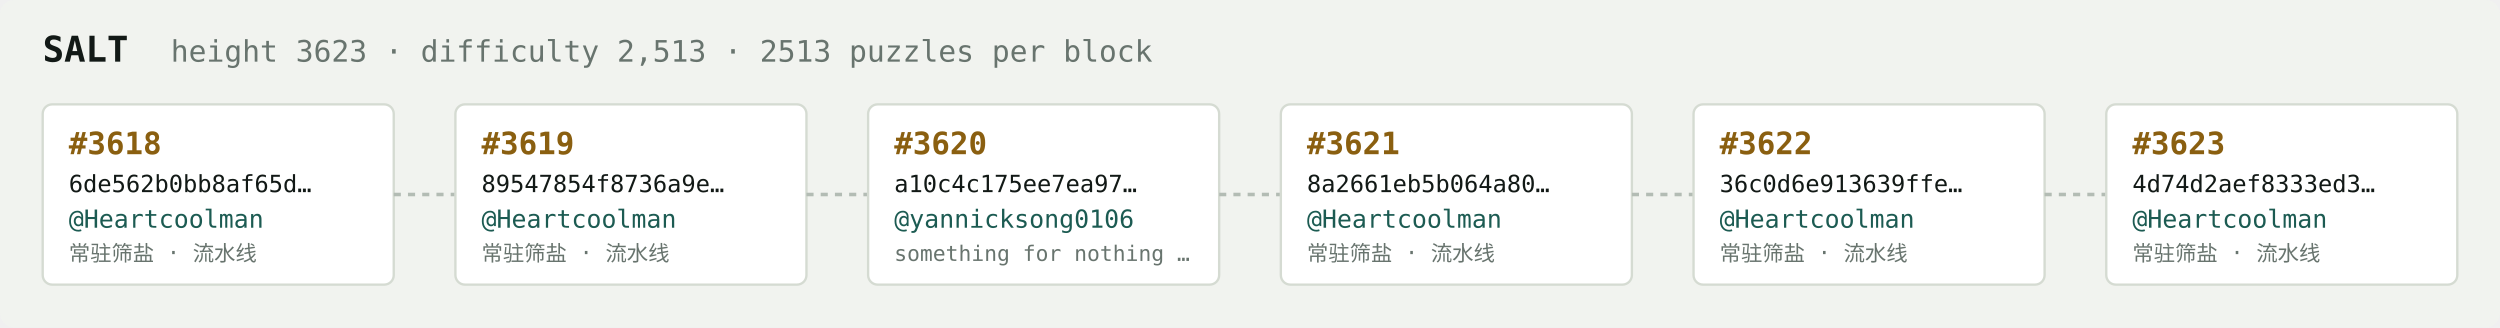
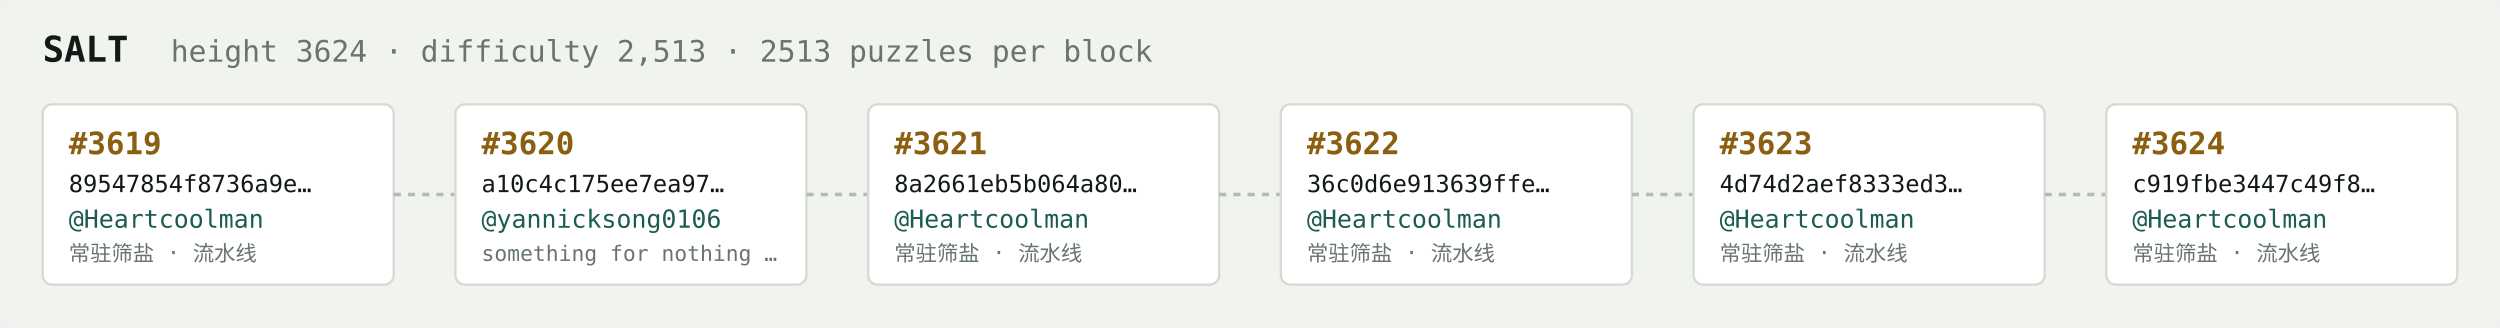
<svg xmlns="http://www.w3.org/2000/svg" width="1054" height="138" viewBox="0 0 1054 138" font-family="ui-monospace,SFMono-Regular,Menlo,monospace">
  <rect fill="#f1f3ef" width="1054" height="138" rx="6" />
  <text x="18" y="26" fill="#121916" font-size="15" font-weight="700">SALT</text>
-   <text x="72" y="26" fill="#68746e" font-size="12.5">height 3623 · difficulty 2,513 · 2513 puzzles per block</text>
+   <text x="72" y="26" fill="#68746e" font-size="12.5">height 3624 · difficulty 2,513 · 2513 puzzles per block</text>
  <rect x="18" y="44" width="148" height="76" rx="4" fill="#ffffff" stroke="#d5dbd2" stroke-width="1" />
-   <text x="29" y="65" fill="#8a5f10" font-size="13" font-weight="700">#3618</text>
-   <text x="29" y="81" fill="#121916" font-size="10">6de562b0bb8af65d…</text>
+   <text x="29" y="65" fill="#8a5f10" font-size="13" font-weight="700">#3619</text>
+   <text x="29" y="81" fill="#121916" font-size="10">89547854f8736a9e…</text>
  <text x="29" y="96" fill="#1c5b52" font-size="10.5">@Heartcoolman</text>
  <text x="29" y="110" fill="#68746e" font-size="9">常驻筛盐 · 流水线</text>
  <line x1="166" y1="82.0" x2="192" y2="82.0" stroke="#b3bcb4" stroke-width="1.5" stroke-dasharray="3 3" />
  <rect x="192" y="44" width="148" height="76" rx="4" fill="#ffffff" stroke="#d5dbd2" stroke-width="1" />
-   <text x="203" y="65" fill="#8a5f10" font-size="13" font-weight="700">#3619</text>
-   <text x="203" y="81" fill="#121916" font-size="10">89547854f8736a9e…</text>
-   <text x="203" y="96" fill="#1c5b52" font-size="10.5">@Heartcoolman</text>
-   <text x="203" y="110" fill="#68746e" font-size="9">常驻筛盐 · 流水线</text>
+   <text x="203" y="65" fill="#8a5f10" font-size="13" font-weight="700">#3620</text>
+   <text x="203" y="81" fill="#121916" font-size="10">a10c4c175ee7ea97…</text>
+   <text x="203" y="96" fill="#1c5b52" font-size="10.5">@yannicksong0106</text>
+   <text x="203" y="110" fill="#68746e" font-size="9">something for nothing …</text>
  <line x1="340" y1="82.0" x2="366" y2="82.0" stroke="#b3bcb4" stroke-width="1.5" stroke-dasharray="3 3" />
  <rect x="366" y="44" width="148" height="76" rx="4" fill="#ffffff" stroke="#d5dbd2" stroke-width="1" />
-   <text x="377" y="65" fill="#8a5f10" font-size="13" font-weight="700">#3620</text>
-   <text x="377" y="81" fill="#121916" font-size="10">a10c4c175ee7ea97…</text>
-   <text x="377" y="96" fill="#1c5b52" font-size="10.5">@yannicksong0106</text>
-   <text x="377" y="110" fill="#68746e" font-size="9">something for nothing …</text>
+   <text x="377" y="65" fill="#8a5f10" font-size="13" font-weight="700">#3621</text>
+   <text x="377" y="81" fill="#121916" font-size="10">8a2661eb5b064a80…</text>
+   <text x="377" y="96" fill="#1c5b52" font-size="10.5">@Heartcoolman</text>
+   <text x="377" y="110" fill="#68746e" font-size="9">常驻筛盐 · 流水线</text>
  <line x1="514" y1="82.0" x2="540" y2="82.0" stroke="#b3bcb4" stroke-width="1.5" stroke-dasharray="3 3" />
  <rect x="540" y="44" width="148" height="76" rx="4" fill="#ffffff" stroke="#d5dbd2" stroke-width="1" />
-   <text x="551" y="65" fill="#8a5f10" font-size="13" font-weight="700">#3621</text>
-   <text x="551" y="81" fill="#121916" font-size="10">8a2661eb5b064a80…</text>
+   <text x="551" y="65" fill="#8a5f10" font-size="13" font-weight="700">#3622</text>
+   <text x="551" y="81" fill="#121916" font-size="10">36c0d6e913639ffe…</text>
  <text x="551" y="96" fill="#1c5b52" font-size="10.5">@Heartcoolman</text>
  <text x="551" y="110" fill="#68746e" font-size="9">常驻筛盐 · 流水线</text>
  <line x1="688" y1="82.0" x2="714" y2="82.0" stroke="#b3bcb4" stroke-width="1.5" stroke-dasharray="3 3" />
  <rect x="714" y="44" width="148" height="76" rx="4" fill="#ffffff" stroke="#d5dbd2" stroke-width="1" />
-   <text x="725" y="65" fill="#8a5f10" font-size="13" font-weight="700">#3622</text>
-   <text x="725" y="81" fill="#121916" font-size="10">36c0d6e913639ffe…</text>
+   <text x="725" y="65" fill="#8a5f10" font-size="13" font-weight="700">#3623</text>
+   <text x="725" y="81" fill="#121916" font-size="10">4d74d2aef8333ed3…</text>
  <text x="725" y="96" fill="#1c5b52" font-size="10.5">@Heartcoolman</text>
  <text x="725" y="110" fill="#68746e" font-size="9">常驻筛盐 · 流水线</text>
  <line x1="862" y1="82.0" x2="888" y2="82.0" stroke="#b3bcb4" stroke-width="1.5" stroke-dasharray="3 3" />
  <rect x="888" y="44" width="148" height="76" rx="4" fill="#ffffff" stroke="#d5dbd2" stroke-width="1" />
-   <text x="899" y="65" fill="#8a5f10" font-size="13" font-weight="700">#3623</text>
-   <text x="899" y="81" fill="#121916" font-size="10">4d74d2aef8333ed3…</text>
+   <text x="899" y="65" fill="#8a5f10" font-size="13" font-weight="700">#3624</text>
+   <text x="899" y="81" fill="#121916" font-size="10">c919fbe3447c49f8…</text>
  <text x="899" y="96" fill="#1c5b52" font-size="10.5">@Heartcoolman</text>
  <text x="899" y="110" fill="#68746e" font-size="9">常驻筛盐 · 流水线</text>
</svg>
